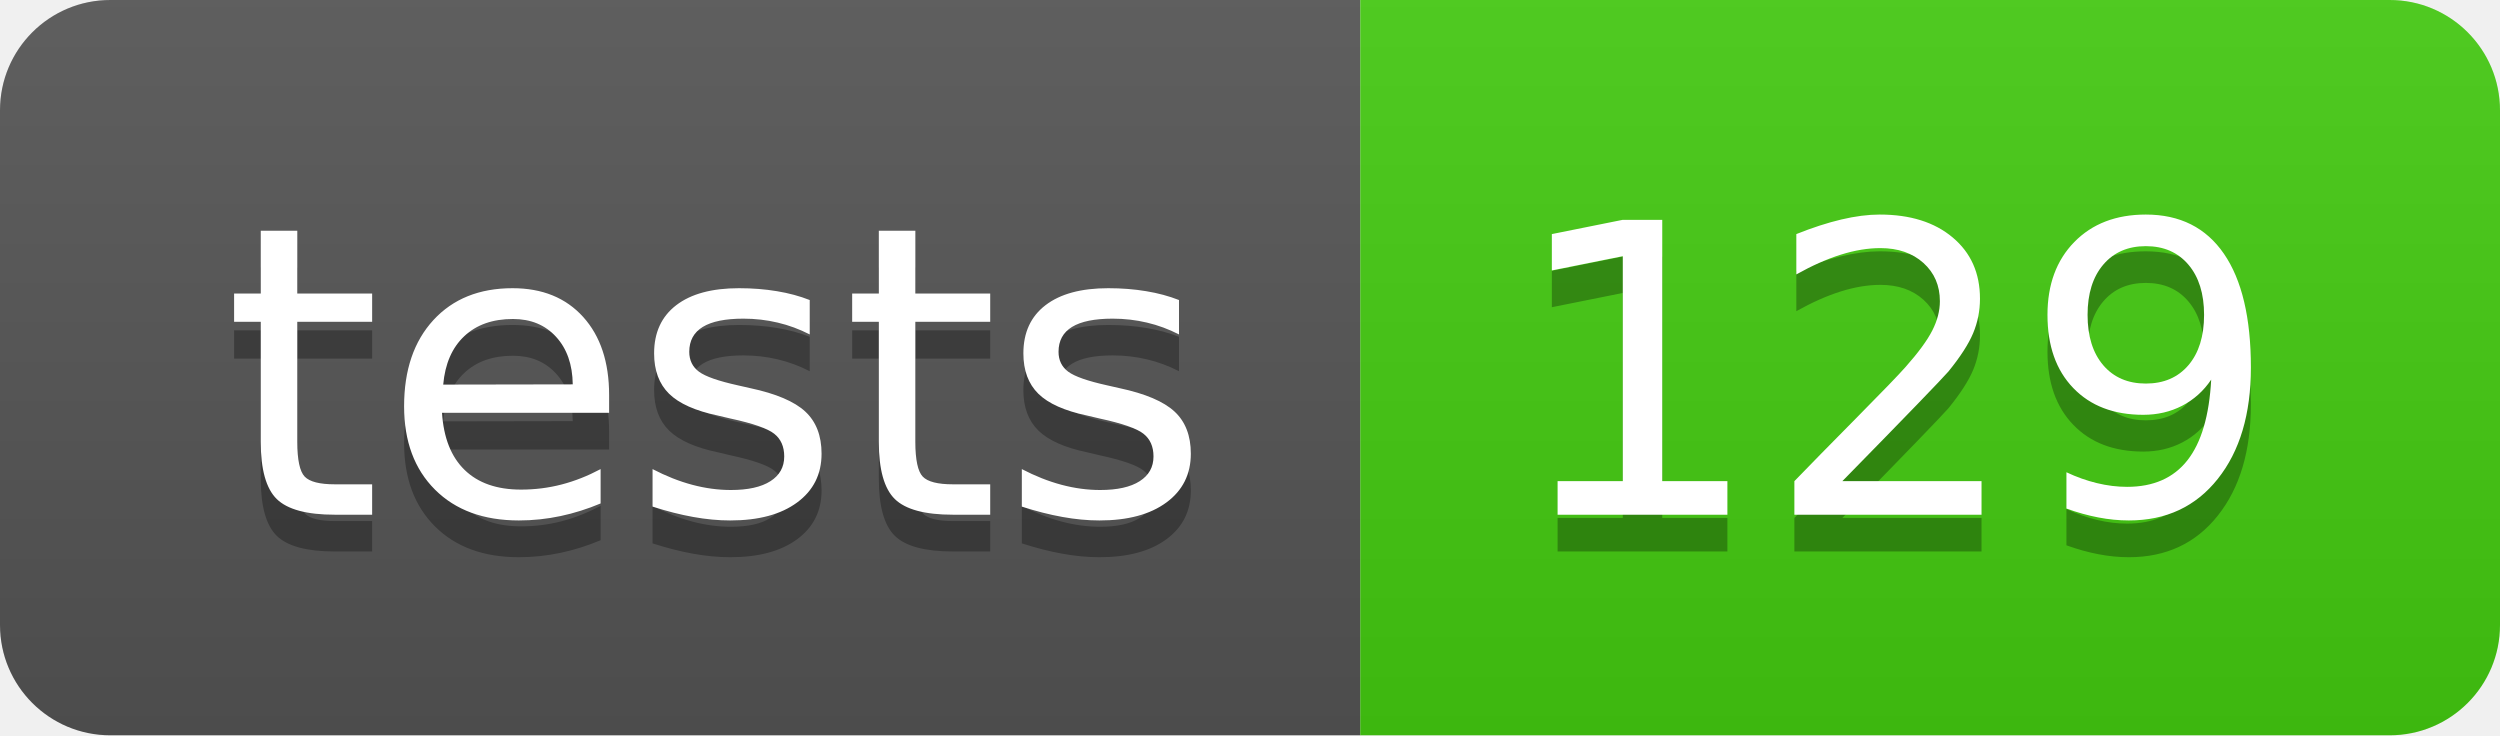
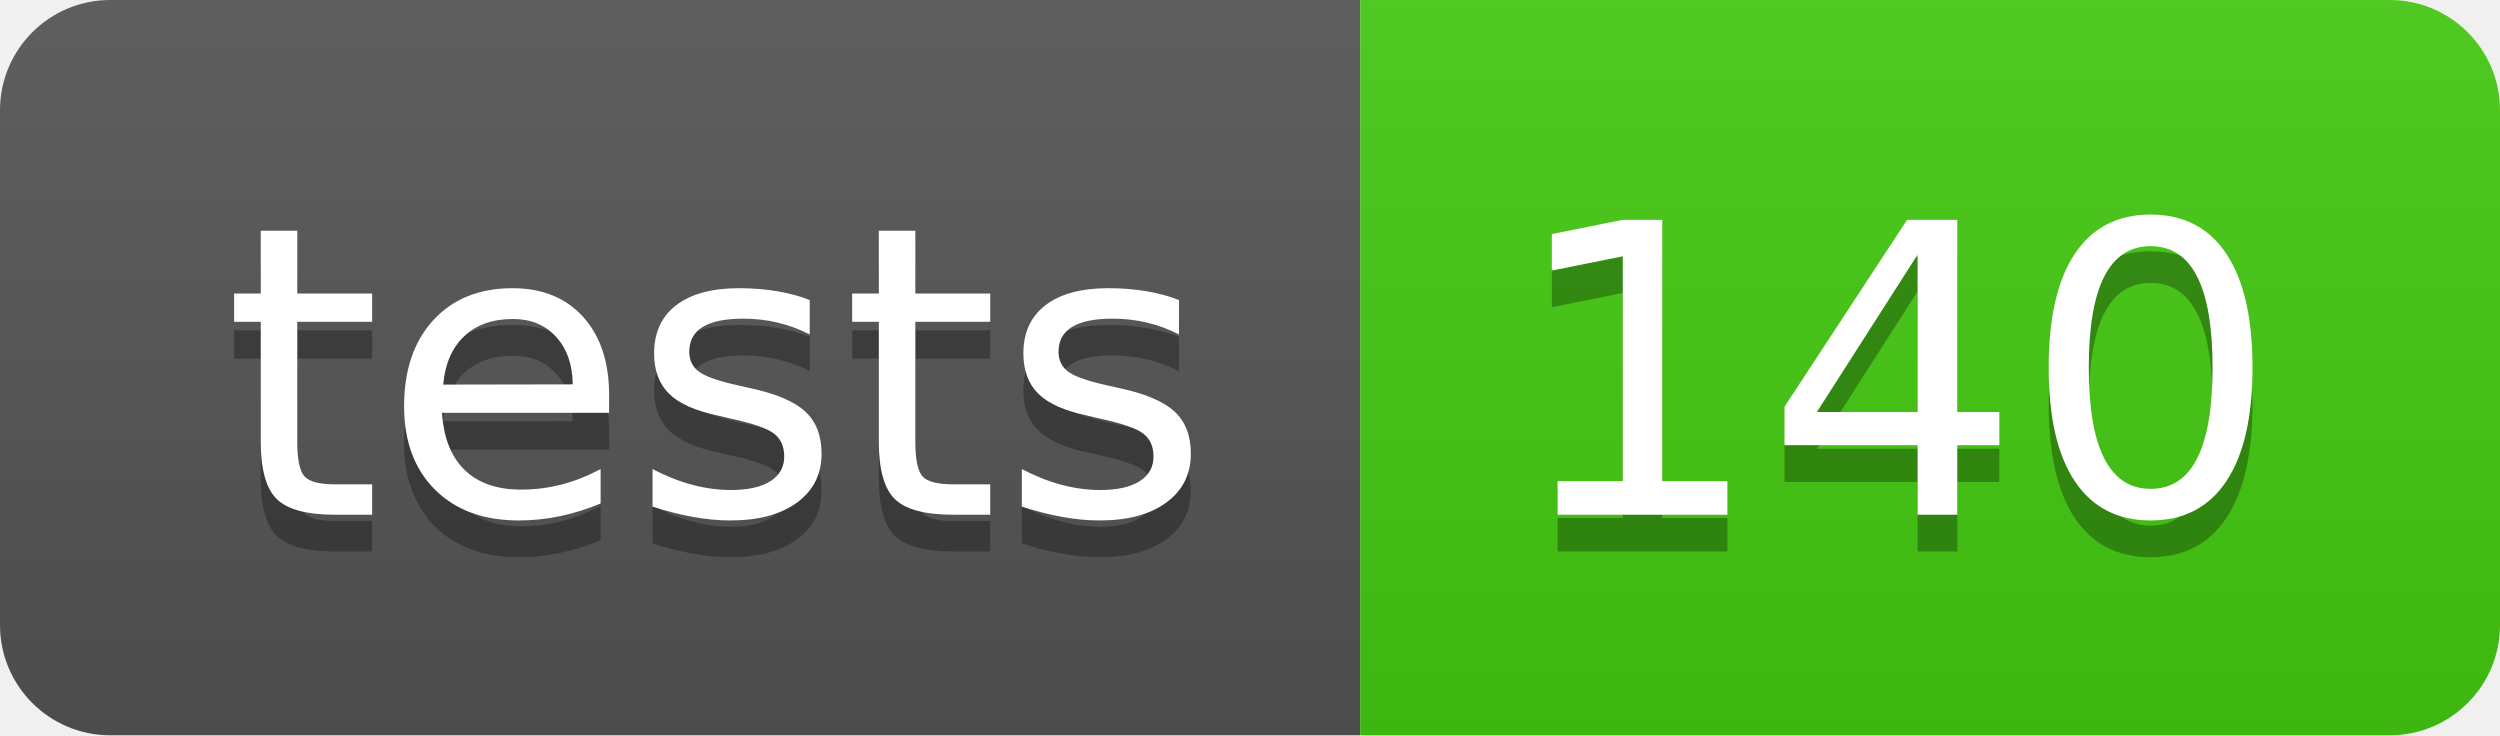
- <svg xmlns="http://www.w3.org/2000/svg" width="68" height="20" role="img" aria-label="tests: 129">
+ <svg xmlns="http://www.w3.org/2000/svg" width="68" height="20" role="img" aria-label="tests: 140">
  <linearGradient id="s" x2="0" y2="100%">
    <stop offset="0" stop-color="#bbb" stop-opacity=".1" />
    <stop offset="1" stop-opacity=".1" />
  </linearGradient>
  <clipPath id="r">
    <rect width="68" height="20" rx="3" fill="#fff" />
  </clipPath>
  <g clip-path="url(#r)">
    <rect width="37" height="20" fill="#555" />
    <rect x="37" width="31" height="20" fill="#4c1" />
    <rect width="68" height="20" fill="url(#s)" />
  </g>
  <g fill="#fff" text-anchor="middle" font-family="Verdana,Geneva,DejaVu Sans,sans-serif" text-rendering="geometricPrecision" font-size="110">
    <text aria-hidden="true" x="195" y="150" fill="#010101" fill-opacity=".3" transform="scale(.1)" textLength="270">tests</text>
    <text x="195" y="140" transform="scale(.1)" fill="#fff" textLength="270">tests</text>
-     <text aria-hidden="true" x="515" y="150" fill="#010101" fill-opacity=".3" transform="scale(.1)" textLength="210">129</text>
-     <text x="515" y="140" transform="scale(.1)" fill="#fff" textLength="210">129</text>
+     <text aria-hidden="true" x="515" y="150" fill="#010101" fill-opacity=".3" transform="scale(.1)" textLength="210">140</text>
+     <text x="515" y="140" transform="scale(.1)" fill="#fff" textLength="210">140</text>
  </g>
</svg>
